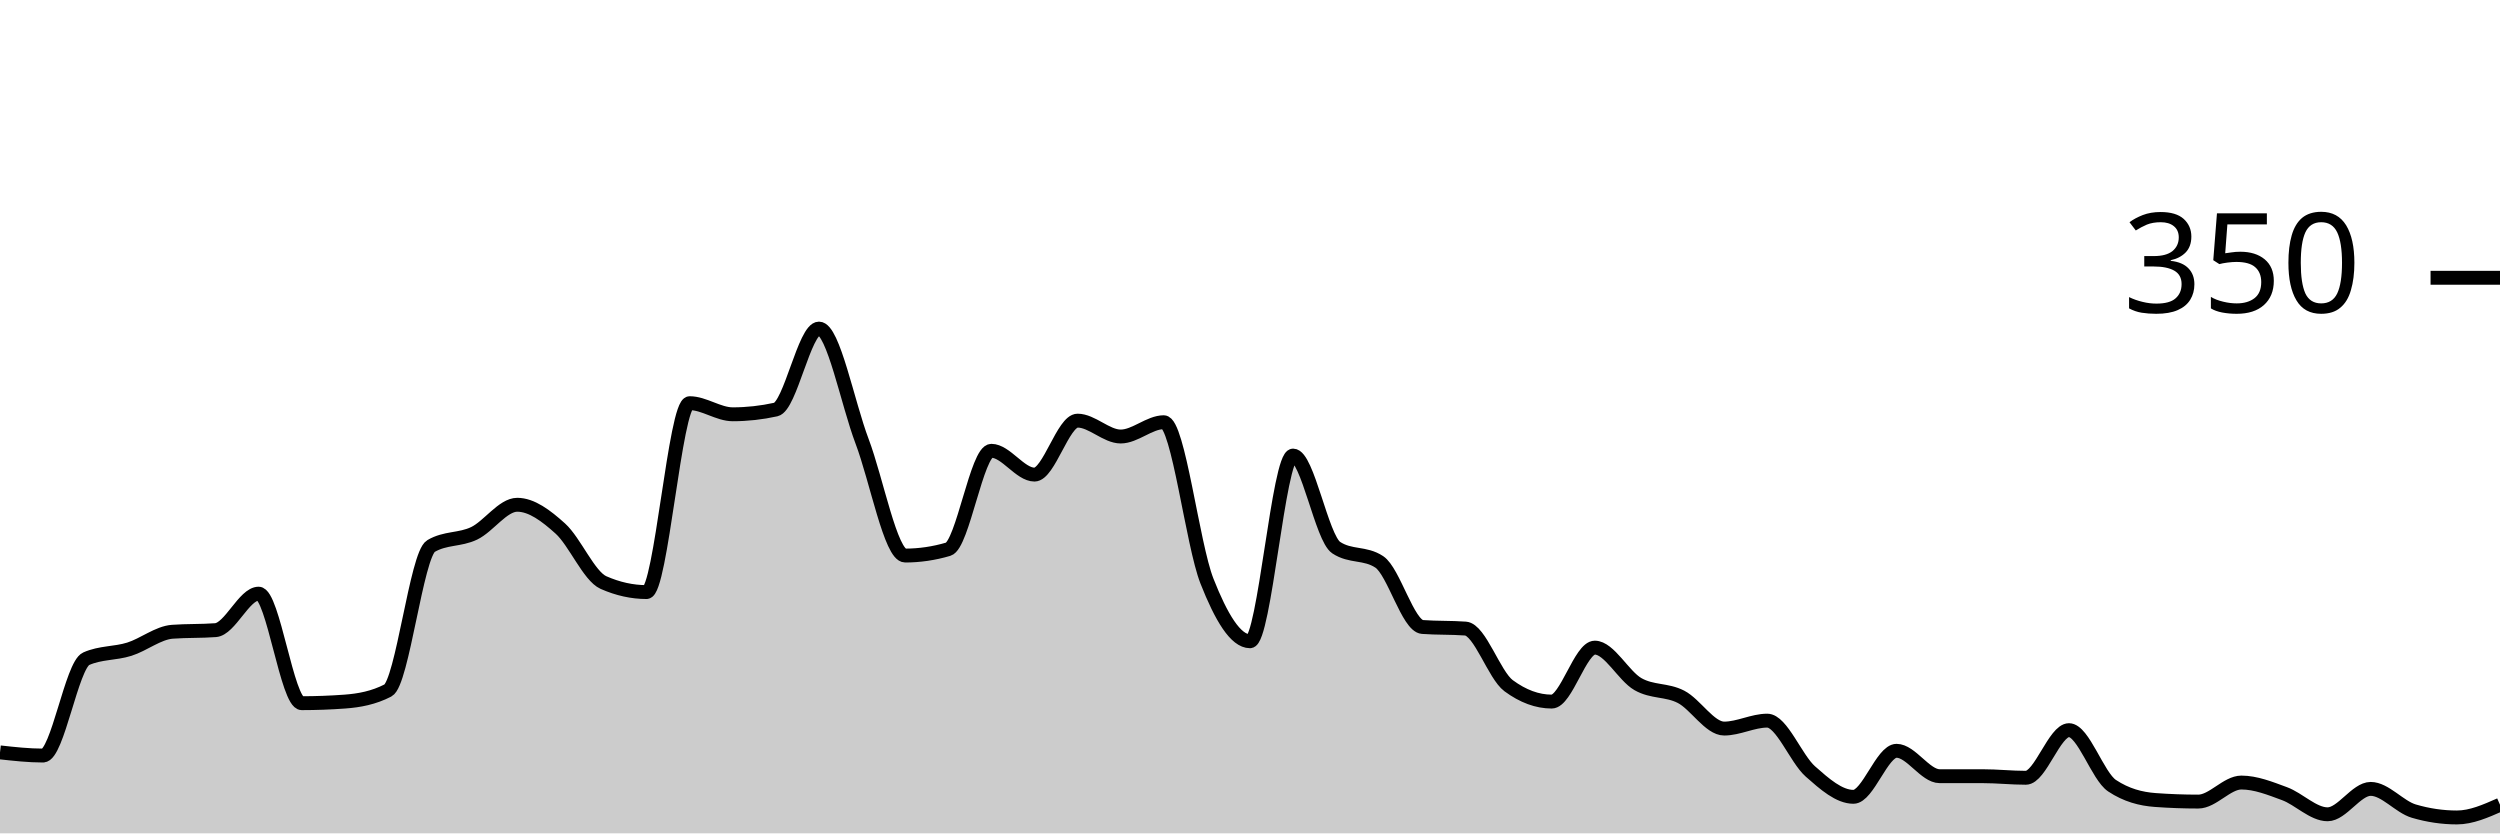
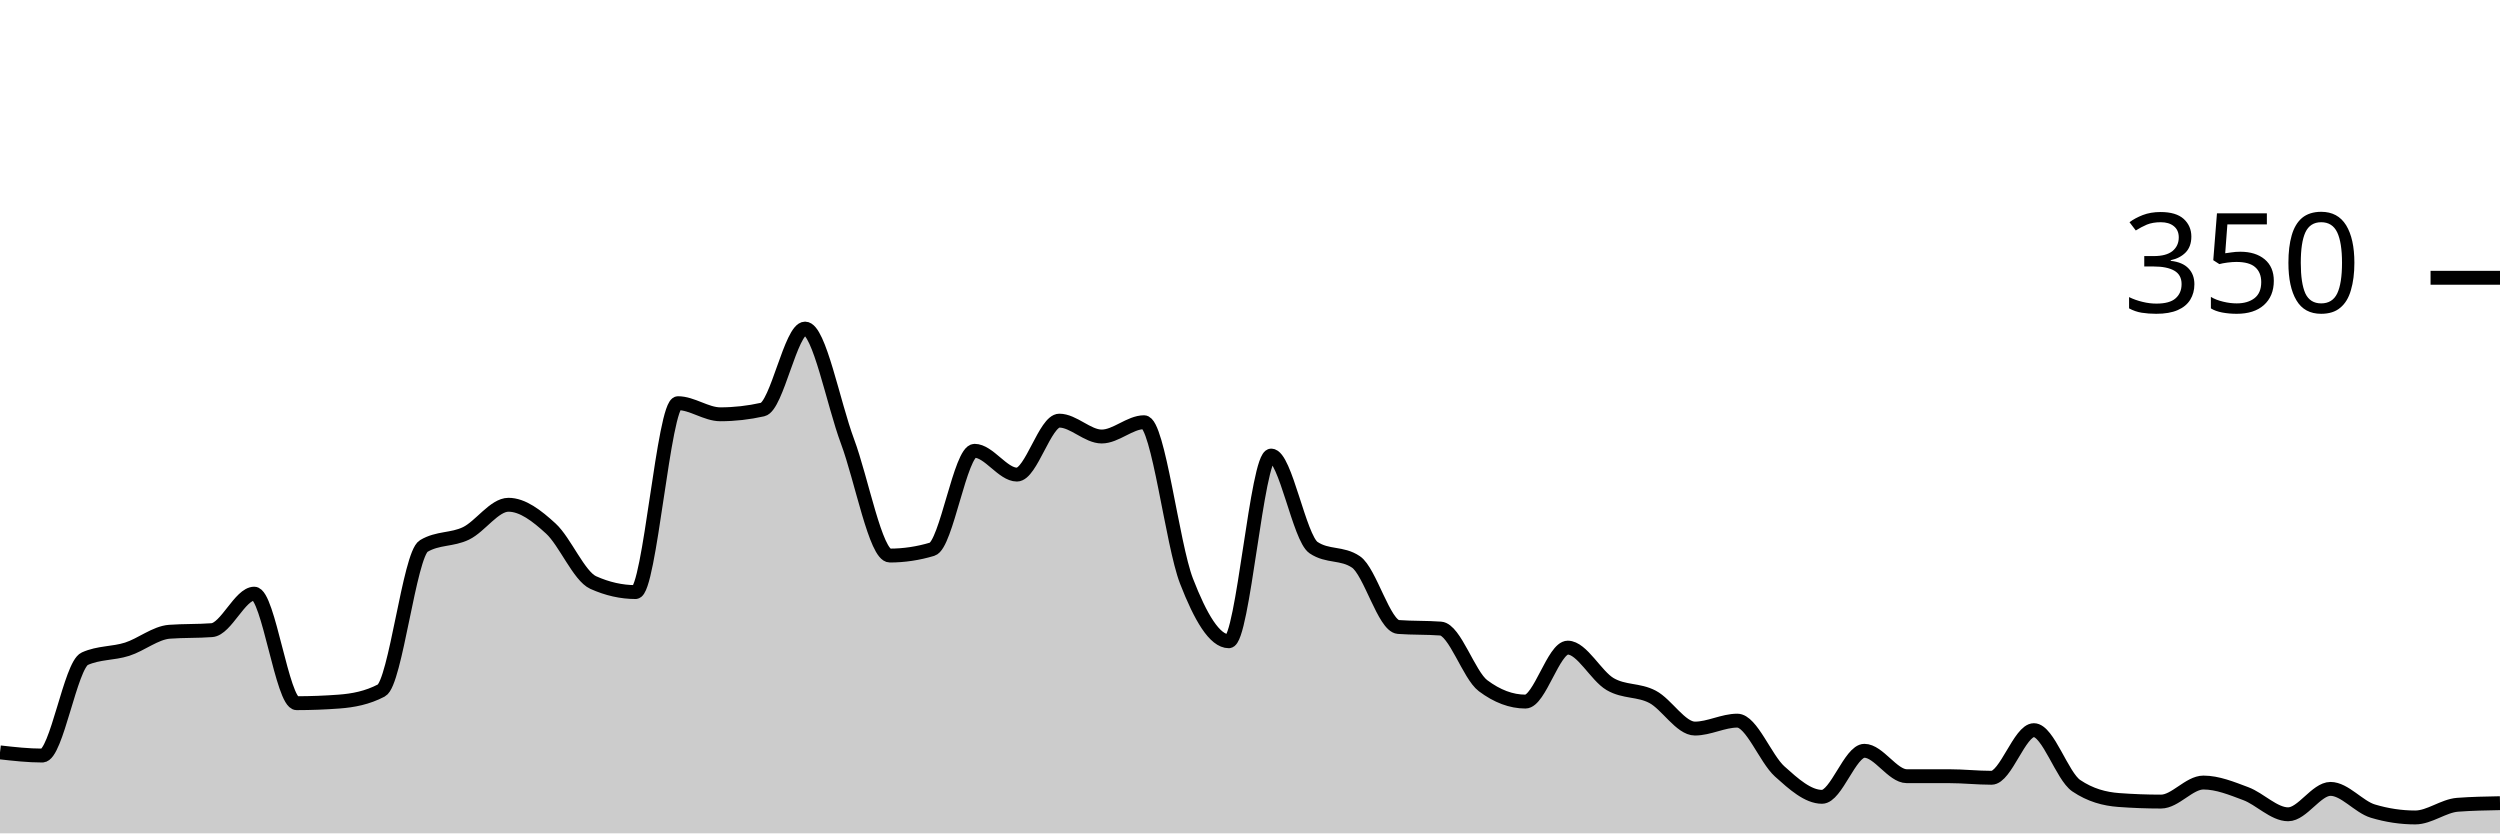
<svg xmlns="http://www.w3.org/2000/svg" viewBox="0 0 180 60">
  <g transform="translate(0,20)">
-     <path class="area" fill="rgba(0, 0, 0, 0.2)" d="M0,34.171C1.034,34.286,2.069,34.4,3.103,34.4C4.138,34.4,5.172,27.886,6.207,27.429C7.241,26.971,8.276,27.067,9.31,26.743C10.345,26.419,11.379,25.562,12.414,25.486C13.448,25.41,14.483,25.448,15.517,25.371C16.552,25.295,17.586,22.743,18.621,22.743C19.655,22.743,20.69,30.629,21.724,30.629C22.759,30.629,23.793,30.59,24.828,30.514C25.862,30.438,26.897,30.248,27.931,29.714C28.966,29.181,30,19.924,31.034,19.314C32.069,18.705,33.103,18.895,34.138,18.4C35.172,17.905,36.207,16.343,37.241,16.343C38.276,16.343,39.31,17.124,40.345,18.057C41.379,18.99,42.414,21.486,43.448,21.943C44.483,22.4,45.517,22.629,46.552,22.629C47.586,22.629,48.621,9.029,49.655,9.029C50.69,9.029,51.724,9.829,52.759,9.829C53.793,9.829,54.828,9.714,55.862,9.486C56.897,9.257,57.931,3.657,58.966,3.657C60,3.657,61.034,9.048,62.069,11.771C63.103,14.495,64.138,20,65.172,20C66.207,20,67.241,19.848,68.276,19.543C69.31,19.238,70.345,12.457,71.379,12.457C72.414,12.457,73.448,14.171,74.483,14.171C75.517,14.171,76.552,10.286,77.586,10.286C78.621,10.286,79.655,11.429,80.69,11.429C81.724,11.429,82.759,10.4,83.793,10.4C84.828,10.4,85.862,19.2,86.897,21.829C87.931,24.457,88.966,26.171,90,26.171C91.034,26.171,92.069,12.8,93.103,12.8C94.138,12.8,95.172,18.743,96.207,19.429C97.241,20.114,98.276,19.771,99.31,20.457C100.345,21.143,101.379,25.067,102.414,25.143C103.448,25.219,104.483,25.181,105.517,25.257C106.552,25.333,107.586,28.61,108.621,29.371C109.655,30.133,110.69,30.514,111.724,30.514C112.759,30.514,113.793,26.629,114.828,26.629C115.862,26.629,116.897,28.667,117.931,29.257C118.966,29.848,120,29.638,121.034,30.171C122.069,30.705,123.103,32.457,124.138,32.457C125.172,32.457,126.207,31.886,127.241,31.886C128.276,31.886,129.31,34.629,130.345,35.543C131.379,36.457,132.414,37.371,133.448,37.371C134.483,37.371,135.517,34.057,136.552,34.057C137.586,34.057,138.621,35.886,139.655,35.886C140.69,35.886,141.724,35.886,142.759,35.886C143.793,35.886,144.828,36,145.862,36C146.897,36,147.931,32.571,148.966,32.571C150,32.571,151.034,35.886,152.069,36.571C153.103,37.257,154.138,37.524,155.172,37.6C156.207,37.676,157.241,37.714,158.276,37.714C159.31,37.714,160.345,36.343,161.379,36.343C162.414,36.343,163.448,36.762,164.483,37.143C165.517,37.524,166.552,38.629,167.586,38.629C168.621,38.629,169.655,36.8,170.69,36.8C171.724,36.8,172.759,38.095,173.793,38.4C174.828,38.705,175.862,38.857,176.897,38.857C177.931,38.857,178.966,38.4,180,37.943L180,40C178.966,40,177.931,40,176.897,40C175.862,40,174.828,40,173.793,40C172.759,40,171.724,40,170.69,40C169.655,40,168.621,40,167.586,40C166.552,40,165.517,40,164.483,40C163.448,40,162.414,40,161.379,40C160.345,40,159.31,40,158.276,40C157.241,40,156.207,40,155.172,40C154.138,40,153.103,40,152.069,40C151.034,40,150,40,148.966,40C147.931,40,146.897,40,145.862,40C144.828,40,143.793,40,142.759,40C141.724,40,140.69,40,139.655,40C138.621,40,137.586,40,136.552,40C135.517,40,134.483,40,133.448,40C132.414,40,131.379,40,130.345,40C129.31,40,128.276,40,127.241,40C126.207,40,125.172,40,124.138,40C123.103,40,122.069,40,121.034,40C120,40,118.966,40,117.931,40C116.897,40,115.862,40,114.828,40C113.793,40,112.759,40,111.724,40C110.69,40,109.655,40,108.621,40C107.586,40,106.552,40,105.517,40C104.483,40,103.448,40,102.414,40C101.379,40,100.345,40,99.31,40C98.276,40,97.241,40,96.207,40C95.172,40,94.138,40,93.103,40C92.069,40,91.034,40,90,40C88.966,40,87.931,40,86.897,40C85.862,40,84.828,40,83.793,40C82.759,40,81.724,40,80.69,40C79.655,40,78.621,40,77.586,40C76.552,40,75.517,40,74.483,40C73.448,40,72.414,40,71.379,40C70.345,40,69.31,40,68.276,40C67.241,40,66.207,40,65.172,40C64.138,40,63.103,40,62.069,40C61.034,40,60,40,58.966,40C57.931,40,56.897,40,55.862,40C54.828,40,53.793,40,52.759,40C51.724,40,50.69,40,49.655,40C48.621,40,47.586,40,46.552,40C45.517,40,44.483,40,43.448,40C42.414,40,41.379,40,40.345,40C39.31,40,38.276,40,37.241,40C36.207,40,35.172,40,34.138,40C33.103,40,32.069,40,31.034,40C30,40,28.966,40,27.931,40C26.897,40,25.862,40,24.828,40C23.793,40,22.759,40,21.724,40C20.69,40,19.655,40,18.621,40C17.586,40,16.552,40,15.517,40C14.483,40,13.448,40,12.414,40C11.379,40,10.345,40,9.31,40C8.276,40,7.241,40,6.207,40C5.172,40,4.138,40,3.103,40C2.069,40,1.034,40,0,40Z" />
-     <path class="line" stroke="black" fill="none" d="M0,34.171C1.034,34.286,2.069,34.4,3.103,34.4C4.138,34.4,5.172,27.886,6.207,27.429C7.241,26.971,8.276,27.067,9.31,26.743C10.345,26.419,11.379,25.562,12.414,25.486C13.448,25.41,14.483,25.448,15.517,25.371C16.552,25.295,17.586,22.743,18.621,22.743C19.655,22.743,20.69,30.629,21.724,30.629C22.759,30.629,23.793,30.59,24.828,30.514C25.862,30.438,26.897,30.248,27.931,29.714C28.966,29.181,30,19.924,31.034,19.314C32.069,18.705,33.103,18.895,34.138,18.4C35.172,17.905,36.207,16.343,37.241,16.343C38.276,16.343,39.31,17.124,40.345,18.057C41.379,18.99,42.414,21.486,43.448,21.943C44.483,22.4,45.517,22.629,46.552,22.629C47.586,22.629,48.621,9.029,49.655,9.029C50.69,9.029,51.724,9.829,52.759,9.829C53.793,9.829,54.828,9.714,55.862,9.486C56.897,9.257,57.931,3.657,58.966,3.657C60,3.657,61.034,9.048,62.069,11.771C63.103,14.495,64.138,20,65.172,20C66.207,20,67.241,19.848,68.276,19.543C69.31,19.238,70.345,12.457,71.379,12.457C72.414,12.457,73.448,14.171,74.483,14.171C75.517,14.171,76.552,10.286,77.586,10.286C78.621,10.286,79.655,11.429,80.69,11.429C81.724,11.429,82.759,10.4,83.793,10.4C84.828,10.4,85.862,19.2,86.897,21.829C87.931,24.457,88.966,26.171,90,26.171C91.034,26.171,92.069,12.8,93.103,12.8C94.138,12.8,95.172,18.743,96.207,19.429C97.241,20.114,98.276,19.771,99.31,20.457C100.345,21.143,101.379,25.067,102.414,25.143C103.448,25.219,104.483,25.181,105.517,25.257C106.552,25.333,107.586,28.61,108.621,29.371C109.655,30.133,110.69,30.514,111.724,30.514C112.759,30.514,113.793,26.629,114.828,26.629C115.862,26.629,116.897,28.667,117.931,29.257C118.966,29.848,120,29.638,121.034,30.171C122.069,30.705,123.103,32.457,124.138,32.457C125.172,32.457,126.207,31.886,127.241,31.886C128.276,31.886,129.31,34.629,130.345,35.543C131.379,36.457,132.414,37.371,133.448,37.371C134.483,37.371,135.517,34.057,136.552,34.057C137.586,34.057,138.621,35.886,139.655,35.886C140.69,35.886,141.724,35.886,142.759,35.886C143.793,35.886,144.828,36,145.862,36C146.897,36,147.931,32.571,148.966,32.571C150,32.571,151.034,35.886,152.069,36.571C153.103,37.257,154.138,37.524,155.172,37.6C156.207,37.676,157.241,37.714,158.276,37.714C159.31,37.714,160.345,36.343,161.379,36.343C162.414,36.343,163.448,36.762,164.483,37.143C165.517,37.524,166.552,38.629,167.586,38.629C168.621,38.629,169.655,36.8,170.69,36.8C171.724,36.8,172.759,38.095,173.793,38.4C174.828,38.705,175.862,38.857,176.897,38.857C177.931,38.857,178.966,38.4,180,37.943" />
+     <path class="area" fill="rgba(0, 0, 0, 0.2)" d="M0,34.171C1.017,34.286,2.034,34.4,3.051,34.4C4.068,34.4,5.085,27.886,6.102,27.429C7.119,26.971,8.136,27.067,9.153,26.743C10.169,26.419,11.186,25.562,12.203,25.486C13.22,25.41,14.237,25.448,15.254,25.371C16.271,25.295,17.288,22.743,18.305,22.743C19.322,22.743,20.339,30.629,21.356,30.629C22.373,30.629,23.39,30.59,24.407,30.514C25.424,30.438,26.441,30.248,27.458,29.714C28.475,29.181,29.492,19.924,30.508,19.314C31.525,18.705,32.542,18.895,33.559,18.4C34.576,17.905,35.593,16.343,36.61,16.343C37.627,16.343,38.644,17.124,39.661,18.057C40.678,18.99,41.695,21.486,42.712,21.943C43.729,22.4,44.746,22.629,45.763,22.629C46.78,22.629,47.797,9.029,48.814,9.029C49.831,9.029,50.847,9.829,51.864,9.829C52.881,9.829,53.898,9.714,54.915,9.486C55.932,9.257,56.949,3.657,57.966,3.657C58.983,3.657,60,9.048,61.017,11.771C62.034,14.495,63.051,20,64.068,20C65.085,20,66.102,19.848,67.119,19.543C68.136,19.238,69.153,12.457,70.169,12.457C71.186,12.457,72.203,14.171,73.22,14.171C74.237,14.171,75.254,10.286,76.271,10.286C77.288,10.286,78.305,11.429,79.322,11.429C80.339,11.429,81.356,10.4,82.373,10.4C83.39,10.4,84.407,19.2,85.424,21.829C86.441,24.457,87.458,26.171,88.475,26.171C89.492,26.171,90.508,12.8,91.525,12.8C92.542,12.8,93.559,18.743,94.576,19.429C95.593,20.114,96.61,19.771,97.627,20.457C98.644,21.143,99.661,25.067,100.678,25.143C101.695,25.219,102.712,25.181,103.729,25.257C104.746,25.333,105.763,28.61,106.78,29.371C107.797,30.133,108.814,30.514,109.831,30.514C110.847,30.514,111.864,26.629,112.881,26.629C113.898,26.629,114.915,28.667,115.932,29.257C116.949,29.848,117.966,29.638,118.983,30.171C120,30.705,121.017,32.457,122.034,32.457C123.051,32.457,124.068,31.886,125.085,31.886C126.102,31.886,127.119,34.629,128.136,35.543C129.153,36.457,130.169,37.371,131.186,37.371C132.203,37.371,133.22,34.057,134.237,34.057C135.254,34.057,136.271,35.886,137.288,35.886C138.305,35.886,139.322,35.886,140.339,35.886C141.356,35.886,142.373,36,143.39,36C144.407,36,145.424,32.571,146.441,32.571C147.458,32.571,148.475,35.886,149.492,36.571C150.508,37.257,151.525,37.524,152.542,37.6C153.559,37.676,154.576,37.714,155.593,37.714C156.61,37.714,157.627,36.343,158.644,36.343C159.661,36.343,160.678,36.762,161.695,37.143C162.712,37.524,163.729,38.629,164.746,38.629C165.763,38.629,166.78,36.8,167.797,36.8C168.814,36.8,169.831,38.095,170.847,38.4C171.864,38.705,172.881,38.857,173.898,38.857C174.915,38.857,175.932,38.019,176.949,37.943C177.966,37.867,178.983,37.848,180,37.829L180,40C178.983,40,177.966,40,176.949,40C175.932,40,174.915,40,173.898,40C172.881,40,171.864,40,170.847,40C169.831,40,168.814,40,167.797,40C166.78,40,165.763,40,164.746,40C163.729,40,162.712,40,161.695,40C160.678,40,159.661,40,158.644,40C157.627,40,156.61,40,155.593,40C154.576,40,153.559,40,152.542,40C151.525,40,150.508,40,149.492,40C148.475,40,147.458,40,146.441,40C145.424,40,144.407,40,143.39,40C142.373,40,141.356,40,140.339,40C139.322,40,138.305,40,137.288,40C136.271,40,135.254,40,134.237,40C133.22,40,132.203,40,131.186,40C130.169,40,129.153,40,128.136,40C127.119,40,126.102,40,125.085,40C124.068,40,123.051,40,122.034,40C121.017,40,120,40,118.983,40C117.966,40,116.949,40,115.932,40C114.915,40,113.898,40,112.881,40C111.864,40,110.847,40,109.831,40C108.814,40,107.797,40,106.78,40C105.763,40,104.746,40,103.729,40C102.712,40,101.695,40,100.678,40C99.661,40,98.644,40,97.627,40C96.61,40,95.593,40,94.576,40C93.559,40,92.542,40,91.525,40C90.508,40,89.492,40,88.475,40C87.458,40,86.441,40,85.424,40C84.407,40,83.39,40,82.373,40C81.356,40,80.339,40,79.322,40C78.305,40,77.288,40,76.271,40C75.254,40,74.237,40,73.22,40C72.203,40,71.186,40,70.169,40C69.153,40,68.136,40,67.119,40C66.102,40,65.085,40,64.068,40C63.051,40,62.034,40,61.017,40C60,40,58.983,40,57.966,40C56.949,40,55.932,40,54.915,40C53.898,40,52.881,40,51.864,40C50.847,40,49.831,40,48.814,40C47.797,40,46.78,40,45.763,40C44.746,40,43.729,40,42.712,40C41.695,40,40.678,40,39.661,40C38.644,40,37.627,40,36.61,40C35.593,40,34.576,40,33.559,40C32.542,40,31.525,40,30.508,40C29.492,40,28.475,40,27.458,40C26.441,40,25.424,40,24.407,40C23.39,40,22.373,40,21.356,40C20.339,40,19.322,40,18.305,40C17.288,40,16.271,40,15.254,40C14.237,40,13.22,40,12.203,40C11.186,40,10.169,40,9.153,40C8.136,40,7.119,40,6.102,40C5.085,40,4.068,40,3.051,40C2.034,40,1.017,40,0,40Z" />
+     <path class="line" stroke="black" fill="none" d="M0,34.171C1.017,34.286,2.034,34.4,3.051,34.4C4.068,34.4,5.085,27.886,6.102,27.429C7.119,26.971,8.136,27.067,9.153,26.743C10.169,26.419,11.186,25.562,12.203,25.486C13.22,25.41,14.237,25.448,15.254,25.371C16.271,25.295,17.288,22.743,18.305,22.743C19.322,22.743,20.339,30.629,21.356,30.629C22.373,30.629,23.39,30.59,24.407,30.514C25.424,30.438,26.441,30.248,27.458,29.714C28.475,29.181,29.492,19.924,30.508,19.314C31.525,18.705,32.542,18.895,33.559,18.4C34.576,17.905,35.593,16.343,36.61,16.343C37.627,16.343,38.644,17.124,39.661,18.057C40.678,18.99,41.695,21.486,42.712,21.943C43.729,22.4,44.746,22.629,45.763,22.629C46.78,22.629,47.797,9.029,48.814,9.029C49.831,9.029,50.847,9.829,51.864,9.829C52.881,9.829,53.898,9.714,54.915,9.486C55.932,9.257,56.949,3.657,57.966,3.657C58.983,3.657,60,9.048,61.017,11.771C62.034,14.495,63.051,20,64.068,20C65.085,20,66.102,19.848,67.119,19.543C68.136,19.238,69.153,12.457,70.169,12.457C71.186,12.457,72.203,14.171,73.22,14.171C74.237,14.171,75.254,10.286,76.271,10.286C77.288,10.286,78.305,11.429,79.322,11.429C80.339,11.429,81.356,10.4,82.373,10.4C83.39,10.4,84.407,19.2,85.424,21.829C86.441,24.457,87.458,26.171,88.475,26.171C89.492,26.171,90.508,12.8,91.525,12.8C92.542,12.8,93.559,18.743,94.576,19.429C95.593,20.114,96.61,19.771,97.627,20.457C98.644,21.143,99.661,25.067,100.678,25.143C101.695,25.219,102.712,25.181,103.729,25.257C104.746,25.333,105.763,28.61,106.78,29.371C107.797,30.133,108.814,30.514,109.831,30.514C110.847,30.514,111.864,26.629,112.881,26.629C113.898,26.629,114.915,28.667,115.932,29.257C116.949,29.848,117.966,29.638,118.983,30.171C120,30.705,121.017,32.457,122.034,32.457C123.051,32.457,124.068,31.886,125.085,31.886C126.102,31.886,127.119,34.629,128.136,35.543C129.153,36.457,130.169,37.371,131.186,37.371C132.203,37.371,133.22,34.057,134.237,34.057C135.254,34.057,136.271,35.886,137.288,35.886C138.305,35.886,139.322,35.886,140.339,35.886C141.356,35.886,142.373,36,143.39,36C144.407,36,145.424,32.571,146.441,32.571C147.458,32.571,148.475,35.886,149.492,36.571C150.508,37.257,151.525,37.524,152.542,37.6C153.559,37.676,154.576,37.714,155.593,37.714C156.61,37.714,157.627,36.343,158.644,36.343C159.661,36.343,160.678,36.762,161.695,37.143C162.712,37.524,163.729,38.629,164.746,38.629C165.763,38.629,166.78,36.8,167.797,36.8C168.814,36.8,169.831,38.095,170.847,38.4C171.864,38.705,172.881,38.857,173.898,38.857C174.915,38.857,175.932,38.019,176.949,37.943C177.966,37.867,178.983,37.848,180,37.829" />
    <path class="axis-ceiling" stroke-width="1" stroke="black" fill="none" d="M175,0L180,0" />
    <text class="axis-ceiling-label" font-family="sans-serif" text-anchor="end" font-size="10px" x="170" y="2.5">350</text>
  </g>
</svg>
